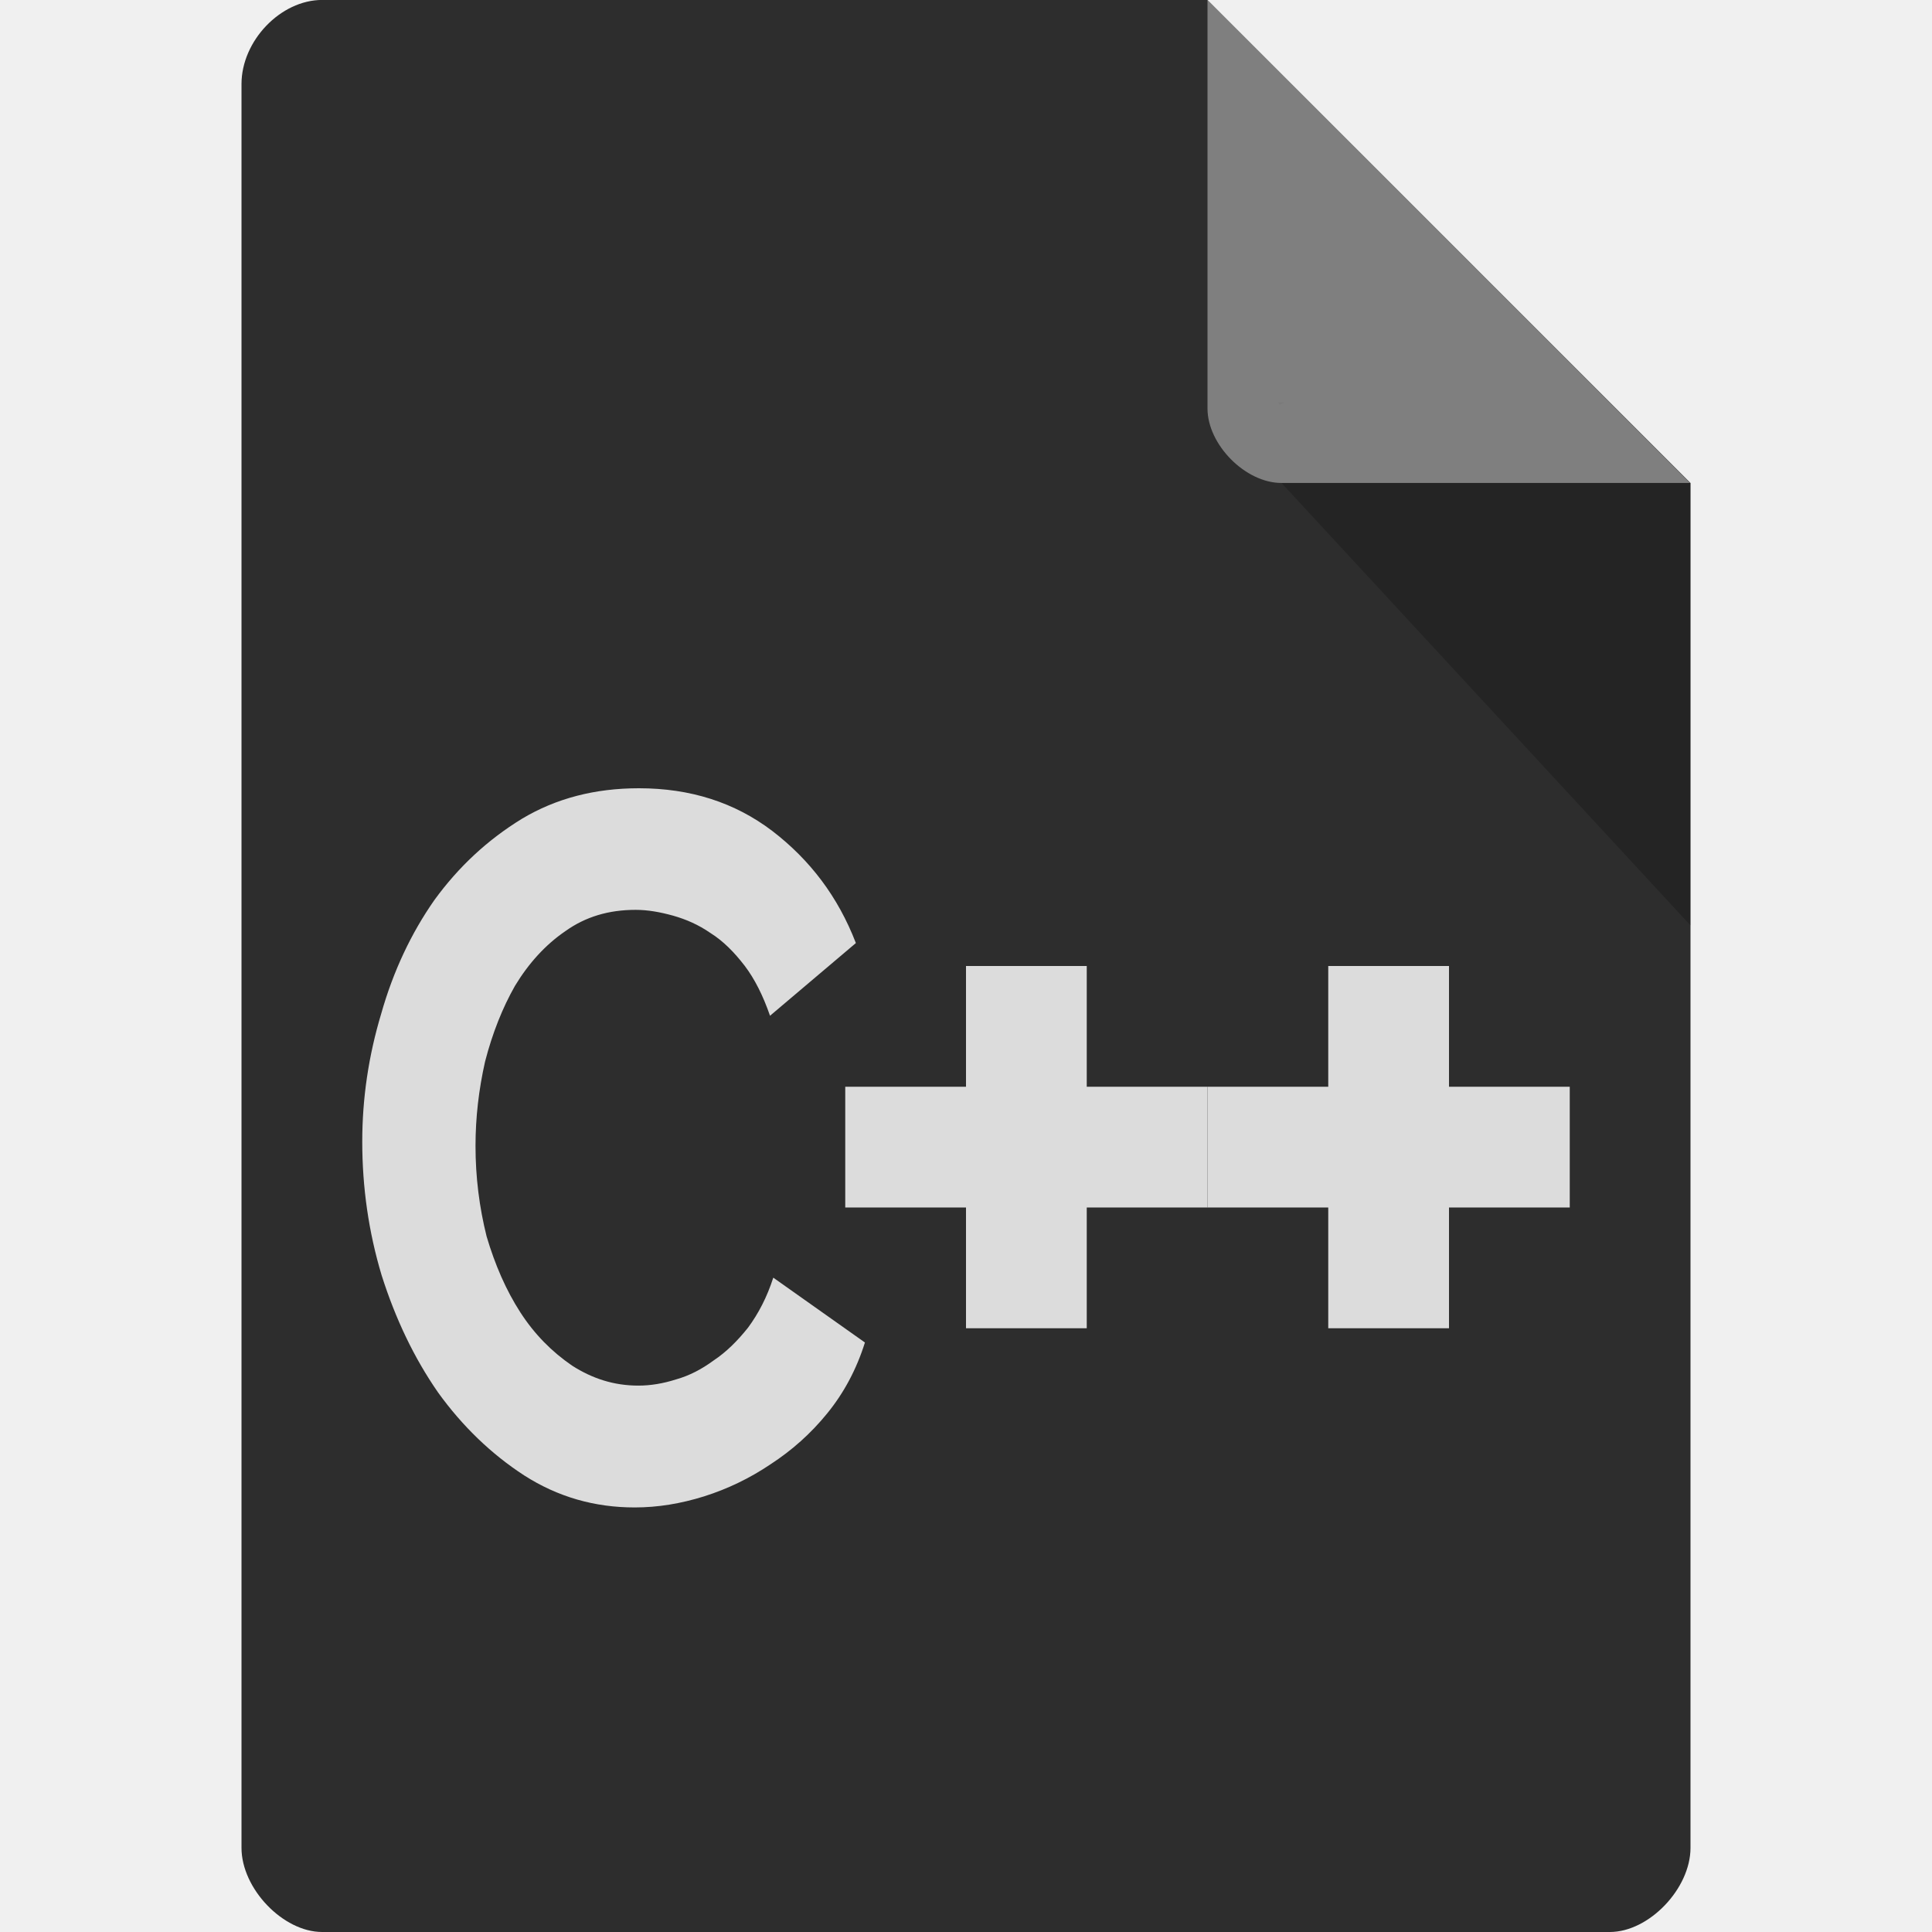
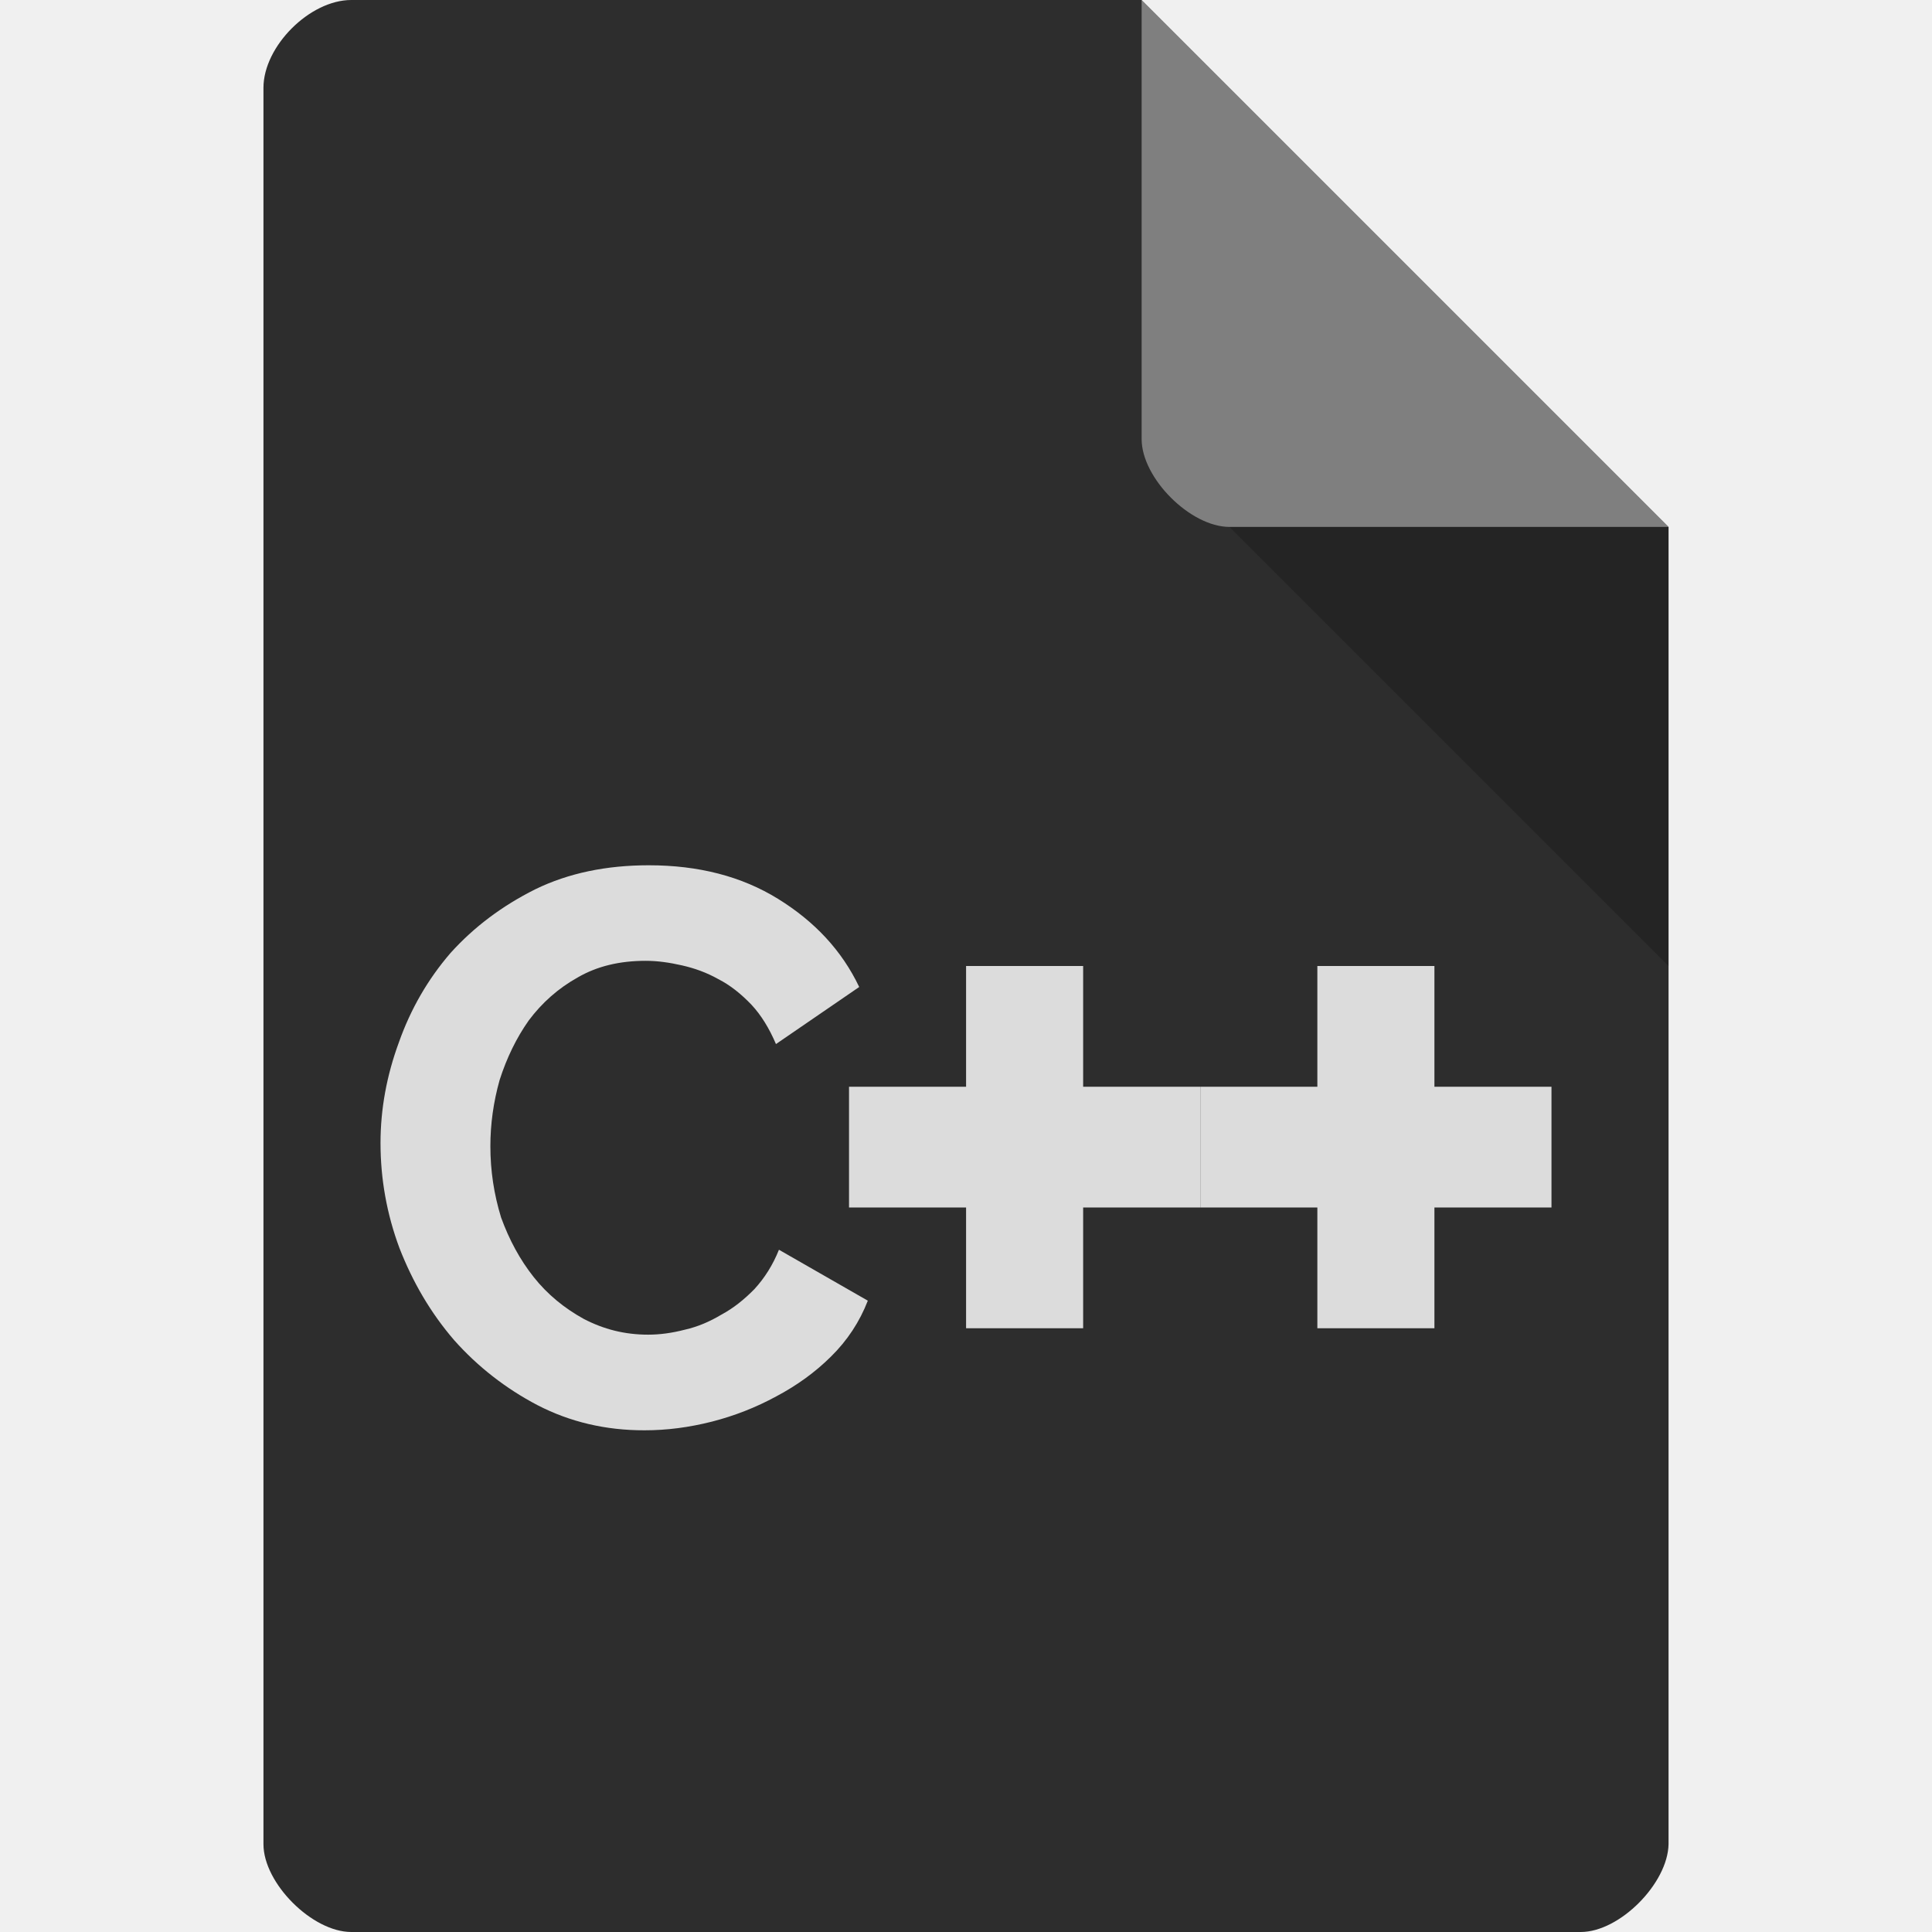
- <svg xmlns="http://www.w3.org/2000/svg" width="16" height="16" viewBox="0 0 16 16" id="svg2" version="1.1">
+ <svg xmlns="http://www.w3.org/2000/svg" width="22" height="22" viewBox="0 0 22 22" id="svg2" version="1.1">
  <defs id="defs20" />
-   <path style="fill:#2d2d2d;fill-opacity:1" d="M 2.668,-4.46e-4 C 2.324,-4.46e-4 2,0.338 2,0.696 L 2,15.303 C 2,15.641 2.344,16 2.668,16 l 10.664,0 C 13.656,16 14,15.641 14,15.303 L 14,4 10,-4.46e-4 z" id="path4-9" />
-   <path style="fill:#dcdcdc" id="path12" d="M 3,9.455 C 3,9.097 3.052,8.744 3.157,8.395 3.257,8.042 3.406,7.727 3.598,7.453 3.798,7.178 4.038,6.955 4.322,6.781 4.606,6.611 4.928,6.528 5.291,6.528 c 0.428,0 0.794,0.118 1.104,0.353 C 6.708,7.121 6.94,7.426 7.088,7.81 L 6.377,8.412 C 6.32,8.247 6.25,8.107 6.167,7.998 6.08,7.885 5.989,7.793 5.884,7.727 5.784,7.658 5.683,7.614 5.574,7.583 5.465,7.553 5.365,7.535 5.264,7.535 c -0.223,0 -0.414,0.057 -0.58,0.175 C 4.518,7.823 4.379,7.976 4.265,8.164 4.161,8.347 4.078,8.556 4.017,8.792 c -0.052,0.231 -0.079,0.462 -0.079,0.698 0,0.257 0.031,0.506 0.092,0.75 0.07,0.236 0.161,0.445 0.279,0.628 0.118,0.183 0.262,0.327 0.428,0.441 0.17,0.109 0.349,0.166 0.55,0.166 0.1,0 0.205,-0.017 0.314,-0.052 0.109,-0.031 0.209,-0.083 0.31,-0.157 0.105,-0.07 0.196,-0.161 0.284,-0.271 0.087,-0.118 0.157,-0.253 0.209,-0.414 l 0.759,0.537 c -0.07,0.223 -0.175,0.419 -0.314,0.589 -0.135,0.166 -0.292,0.305 -0.467,0.419 -0.175,0.118 -0.358,0.205 -0.55,0.266 -0.196,0.061 -0.384,0.092 -0.576,0.092 -0.332,0 -0.637,-0.087 -0.916,-0.266 C 4.069,12.042 3.829,11.811 3.628,11.532 3.428,11.244 3.275,10.921 3.161,10.563 3.052,10.201 3,9.83 3,9.455" />
-   <path style="fill:#dcdcdc" id="path14" d="M 10,10 9,10 9,11 8,11 8,10 7,10 7,9 8,9 8,8 9,8 9,9 10,9" />
-   <path style="fill:#dcdcdc" id="path16" d="m 13,9 0,1 -1,0 0,1 -1,0 0,-1 -1,0 0,-1 1,0 0,-1 1,0 0,1" />
-   <path style="fill:#000000;fill-opacity:0.196" d="m 10.583,3.332 0.015,0.02 0.04,-0.02 z m 0.03,0.668 3.387,3.664 0,-3.664 z" id="path6" />
-   <path style="fill:#ffffff;fill-opacity:0.392" d="m 10,-4.46e-4 3.996,4 -3.384,0 C 10.314,4 10,3.682 10,3.383 z" id="path8" />
+   <path style="fill:#2d2d2d;fill-opacity:1" d="M 4,0 C 3.527,0 3,0.527 3,1 l 0,20 c 0,0.445 0.555,1 1,1 l 14,0 c 0.445,0 0.992,-0.555 1,-1 L 19,6 13,0 z" id="path4" />
+   <path style="fill:#000000;fill-opacity:0.196" d="m 14,6 5,5 0,-5 z" id="path6" />
+   <path style="fill:#ffffff;fill-opacity:0.392" d="m 13,0 6,6 -5,0 C 13.555,6 13,5.445 13,5 z" id="path8" />
+   <path style="fill:#dcdcdc" id="path12" d="m 4.333,13.016 c 0,-0.387 0.07,-0.768 0.209,-1.146 C 4.677,11.488 4.874,11.149 5.13,10.852 5.398,10.555 5.718,10.315 6.096,10.126 6.474,9.942 6.905,9.853 7.387,9.853 c 0.57,0 1.059,0.127 1.472,0.382 0.419,0.259 0.727,0.589 0.925,1.004 L 8.836,11.889 C 8.76,11.71 8.667,11.559 8.557,11.441 8.44,11.319 8.318,11.22 8.179,11.149 8.045,11.074 7.911,11.026 7.766,10.993 c -0.145,-0.033 -0.279,-0.052 -0.413,-0.052 -0.297,0 -0.553,0.061 -0.774,0.189 -0.221,0.123 -0.407,0.288 -0.558,0.49 -0.14,0.198 -0.25,0.424 -0.332,0.679 -0.07,0.25 -0.105,0.5 -0.105,0.754 0,0.278 0.041,0.547 0.122,0.811 0.093,0.255 0.215,0.481 0.372,0.679 0.157,0.198 0.349,0.354 0.57,0.476 0.227,0.118 0.465,0.179 0.733,0.179 0.134,0 0.273,-0.019 0.419,-0.057 0.145,-0.033 0.279,-0.09 0.413,-0.17 0.14,-0.075 0.262,-0.174 0.378,-0.292 0.116,-0.127 0.209,-0.273 0.279,-0.448 l 1.012,0.58 c -0.093,0.24 -0.233,0.453 -0.419,0.636 -0.18,0.179 -0.39,0.33 -0.622,0.453 -0.233,0.127 -0.477,0.222 -0.733,0.288 -0.262,0.066 -0.512,0.099 -0.768,0.099 C 6.899,16.288 6.492,16.193 6.119,16 5.759,15.811 5.439,15.562 5.171,15.26 4.903,14.949 4.7,14.6 4.549,14.213 4.403,13.822 4.333,13.421 4.333,13.016" />
+   <path style="fill:#dcdcdc" id="path14" d="m 13.667,13.75 -1.333,0 0,1.375 -1.333,0 0,-1.375 -1.333,0 0,-1.375 1.333,0 0,-1.375 1.333,0 0,1.375 1.333,0" />
+   <path style="fill:#dcdcdc" id="path16" d="m 17.667,12.375 0,1.375 -1.333,0 0,1.375 -1.333,0 0,-1.375 -1.333,0 0,-1.375 1.333,0 0,-1.375 1.333,0 0,1.375" />
</svg>
